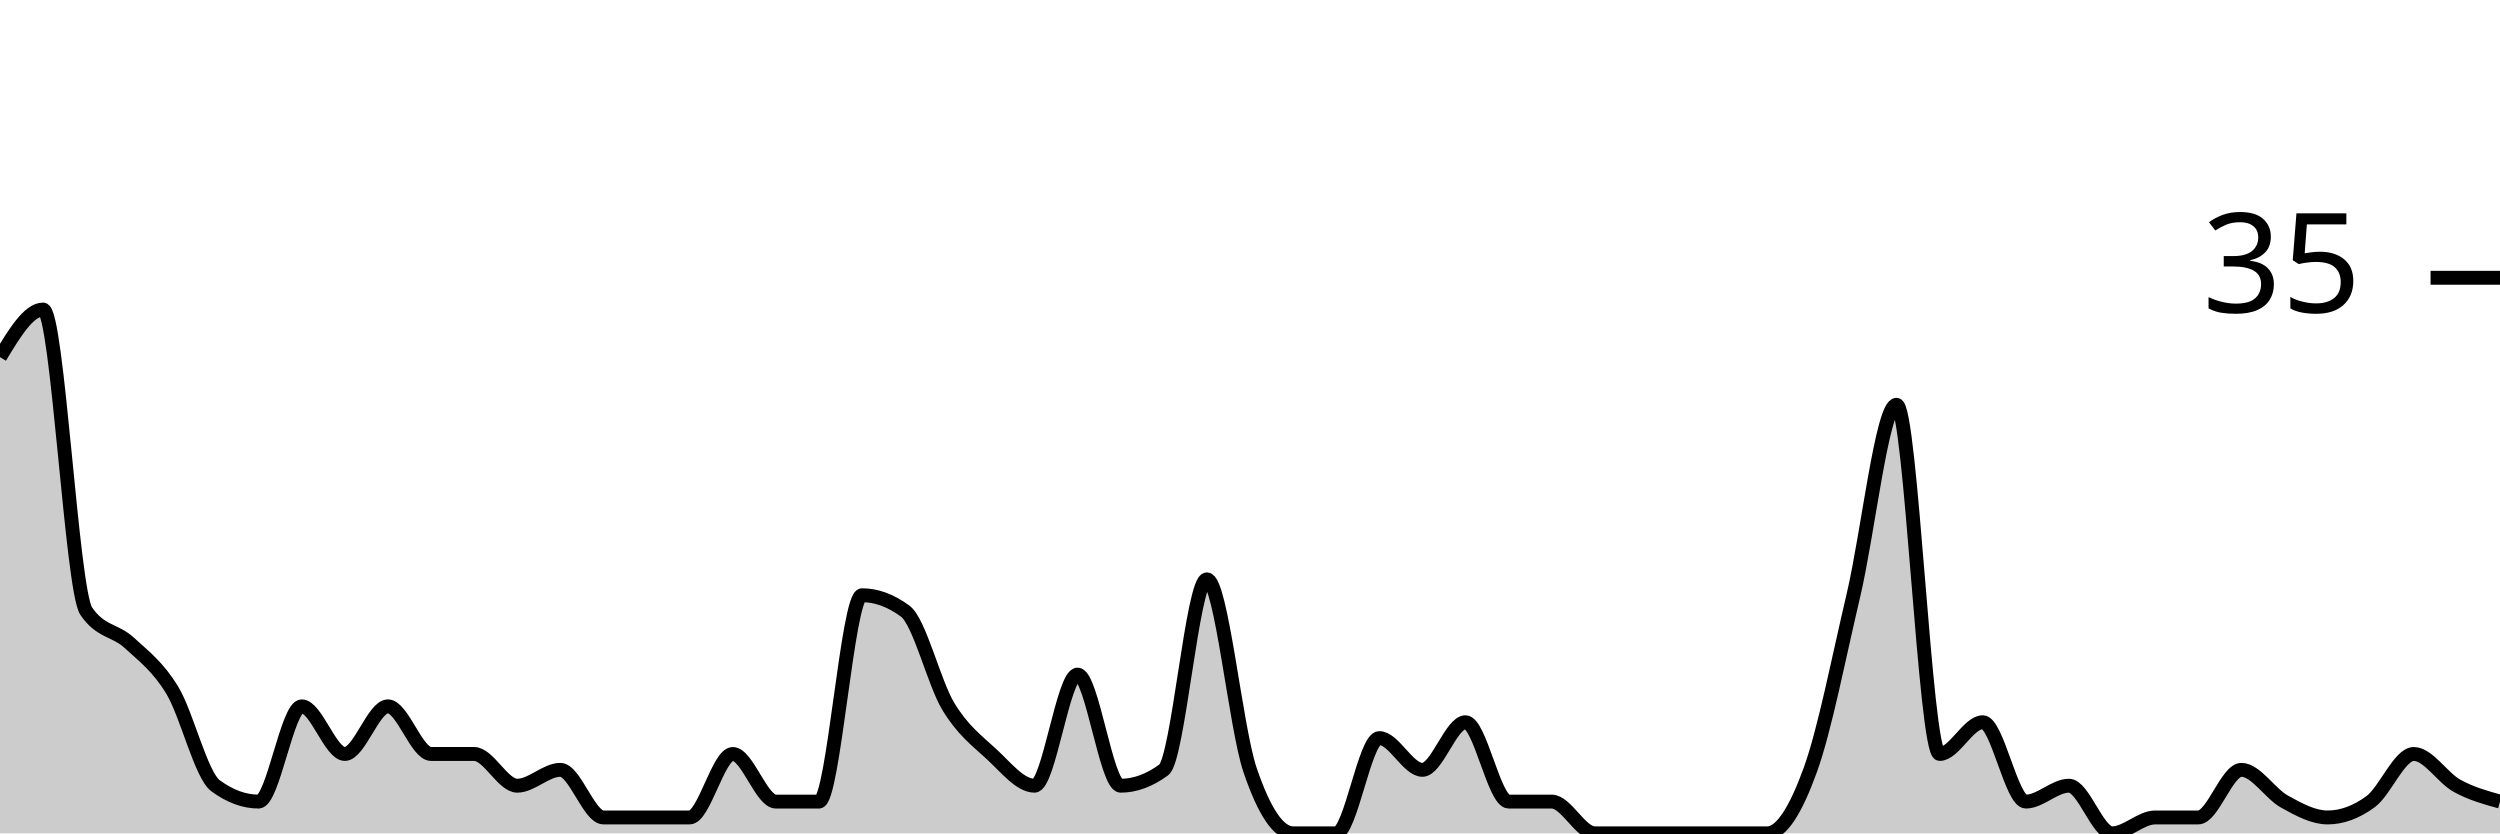
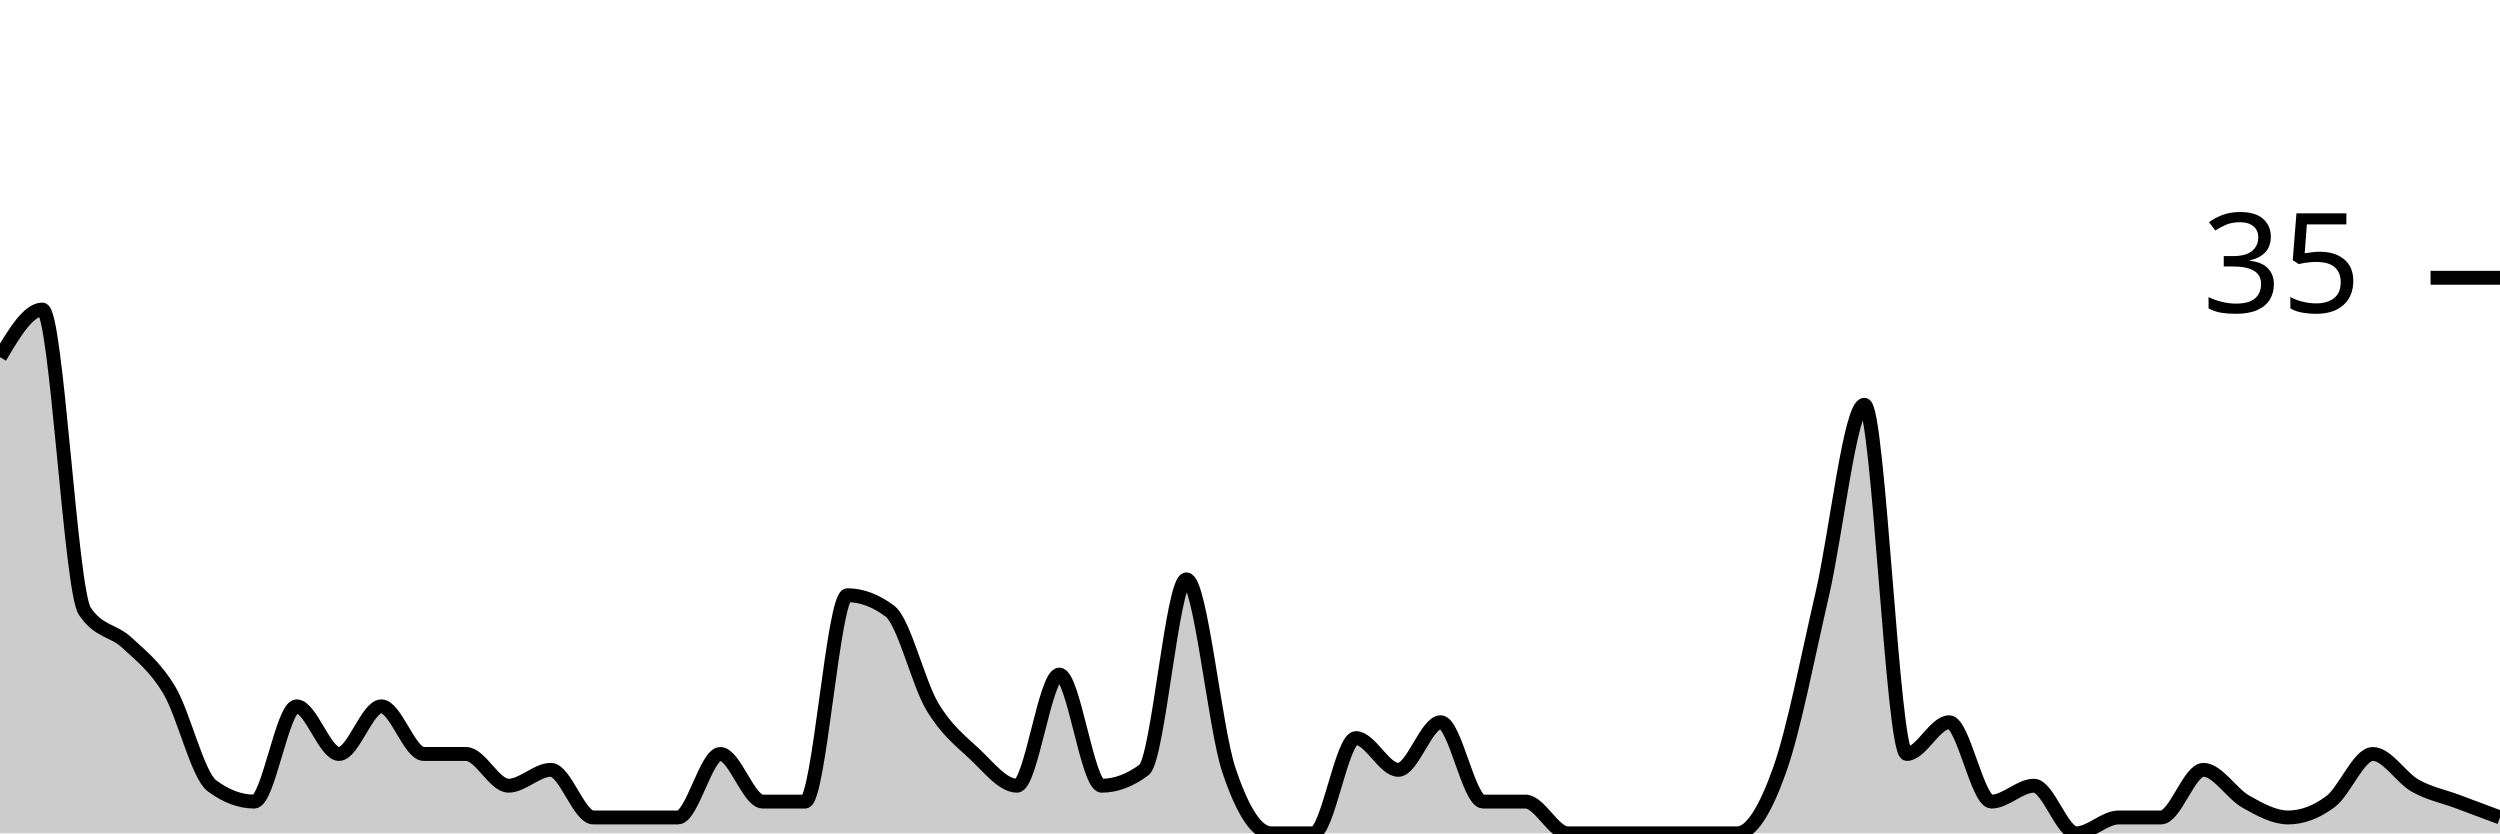
<svg xmlns="http://www.w3.org/2000/svg" viewBox="0 0 180 60">
  <g transform="translate(0,20)">
-     <path class="area" fill="rgba(0, 0, 0, 0.2)" d="M0,5.714C1.034,4,2.069,2.286,3.103,2.286C4.138,2.286,5.172,22.476,6.207,24C7.241,25.524,8.276,25.333,9.31,26.286C10.345,27.238,11.379,28,12.414,29.714C13.448,31.429,14.483,35.81,15.517,36.571C16.552,37.333,17.586,37.714,18.621,37.714C19.655,37.714,20.69,30.857,21.724,30.857C22.759,30.857,23.793,34.286,24.828,34.286C25.862,34.286,26.897,30.857,27.931,30.857C28.966,30.857,30,34.286,31.034,34.286C32.069,34.286,33.103,34.286,34.138,34.286C35.172,34.286,36.207,36.571,37.241,36.571C38.276,36.571,39.31,35.429,40.345,35.429C41.379,35.429,42.414,38.857,43.448,38.857C44.483,38.857,45.517,38.857,46.552,38.857C47.586,38.857,48.621,38.857,49.655,38.857C50.69,38.857,51.724,34.286,52.759,34.286C53.793,34.286,54.828,37.714,55.862,37.714C56.897,37.714,57.931,37.714,58.966,37.714C60,37.714,61.034,22.857,62.069,22.857C63.103,22.857,64.138,23.238,65.172,24C66.207,24.762,67.241,29.143,68.276,30.857C69.31,32.571,70.345,33.333,71.379,34.286C72.414,35.238,73.448,36.571,74.483,36.571C75.517,36.571,76.552,28.571,77.586,28.571C78.621,28.571,79.655,36.571,80.69,36.571C81.724,36.571,82.759,36.19,83.793,35.429C84.828,34.667,85.862,21.714,86.897,21.714C87.931,21.714,88.966,32.381,90,35.429C91.034,38.476,92.069,40,93.103,40C94.138,40,95.172,40,96.207,40C97.241,40,98.276,33.143,99.31,33.143C100.345,33.143,101.379,35.429,102.414,35.429C103.448,35.429,104.483,32,105.517,32C106.552,32,107.586,37.714,108.621,37.714C109.655,37.714,110.69,37.714,111.724,37.714C112.759,37.714,113.793,40,114.828,40C115.862,40,116.897,40,117.931,40C118.966,40,120,40,121.034,40C122.069,40,123.103,40,124.138,40C125.172,40,126.207,40,127.241,40C128.276,40,129.31,38.286,130.345,35.429C131.379,32.571,132.414,27.238,133.448,22.857C134.483,18.476,135.517,9.143,136.552,9.143C137.586,9.143,138.621,34.286,139.655,34.286C140.69,34.286,141.724,32,142.759,32C143.793,32,144.828,37.714,145.862,37.714C146.897,37.714,147.931,36.571,148.966,36.571C150,36.571,151.034,40,152.069,40C153.103,40,154.138,38.857,155.172,38.857C156.207,38.857,157.241,38.857,158.276,38.857C159.31,38.857,160.345,35.429,161.379,35.429C162.414,35.429,163.448,37.143,164.483,37.714C165.517,38.286,166.552,38.857,167.586,38.857C168.621,38.857,169.655,38.476,170.69,37.714C171.724,36.952,172.759,34.286,173.793,34.286C174.828,34.286,175.862,36,176.897,36.571C177.931,37.143,178.966,37.429,180,37.714L180,40C178.966,40,177.931,40,176.897,40C175.862,40,174.828,40,173.793,40C172.759,40,171.724,40,170.69,40C169.655,40,168.621,40,167.586,40C166.552,40,165.517,40,164.483,40C163.448,40,162.414,40,161.379,40C160.345,40,159.31,40,158.276,40C157.241,40,156.207,40,155.172,40C154.138,40,153.103,40,152.069,40C151.034,40,150,40,148.966,40C147.931,40,146.897,40,145.862,40C144.828,40,143.793,40,142.759,40C141.724,40,140.69,40,139.655,40C138.621,40,137.586,40,136.552,40C135.517,40,134.483,40,133.448,40C132.414,40,131.379,40,130.345,40C129.31,40,128.276,40,127.241,40C126.207,40,125.172,40,124.138,40C123.103,40,122.069,40,121.034,40C120,40,118.966,40,117.931,40C116.897,40,115.862,40,114.828,40C113.793,40,112.759,40,111.724,40C110.69,40,109.655,40,108.621,40C107.586,40,106.552,40,105.517,40C104.483,40,103.448,40,102.414,40C101.379,40,100.345,40,99.31,40C98.276,40,97.241,40,96.207,40C95.172,40,94.138,40,93.103,40C92.069,40,91.034,40,90,40C88.966,40,87.931,40,86.897,40C85.862,40,84.828,40,83.793,40C82.759,40,81.724,40,80.69,40C79.655,40,78.621,40,77.586,40C76.552,40,75.517,40,74.483,40C73.448,40,72.414,40,71.379,40C70.345,40,69.31,40,68.276,40C67.241,40,66.207,40,65.172,40C64.138,40,63.103,40,62.069,40C61.034,40,60,40,58.966,40C57.931,40,56.897,40,55.862,40C54.828,40,53.793,40,52.759,40C51.724,40,50.69,40,49.655,40C48.621,40,47.586,40,46.552,40C45.517,40,44.483,40,43.448,40C42.414,40,41.379,40,40.345,40C39.31,40,38.276,40,37.241,40C36.207,40,35.172,40,34.138,40C33.103,40,32.069,40,31.034,40C30,40,28.966,40,27.931,40C26.897,40,25.862,40,24.828,40C23.793,40,22.759,40,21.724,40C20.69,40,19.655,40,18.621,40C17.586,40,16.552,40,15.517,40C14.483,40,13.448,40,12.414,40C11.379,40,10.345,40,9.31,40C8.276,40,7.241,40,6.207,40C5.172,40,4.138,40,3.103,40C2.069,40,1.034,40,0,40Z" />
-     <path class="line" stroke="black" fill="none" d="M0,5.714C1.034,4,2.069,2.286,3.103,2.286C4.138,2.286,5.172,22.476,6.207,24C7.241,25.524,8.276,25.333,9.31,26.286C10.345,27.238,11.379,28,12.414,29.714C13.448,31.429,14.483,35.81,15.517,36.571C16.552,37.333,17.586,37.714,18.621,37.714C19.655,37.714,20.69,30.857,21.724,30.857C22.759,30.857,23.793,34.286,24.828,34.286C25.862,34.286,26.897,30.857,27.931,30.857C28.966,30.857,30,34.286,31.034,34.286C32.069,34.286,33.103,34.286,34.138,34.286C35.172,34.286,36.207,36.571,37.241,36.571C38.276,36.571,39.31,35.429,40.345,35.429C41.379,35.429,42.414,38.857,43.448,38.857C44.483,38.857,45.517,38.857,46.552,38.857C47.586,38.857,48.621,38.857,49.655,38.857C50.69,38.857,51.724,34.286,52.759,34.286C53.793,34.286,54.828,37.714,55.862,37.714C56.897,37.714,57.931,37.714,58.966,37.714C60,37.714,61.034,22.857,62.069,22.857C63.103,22.857,64.138,23.238,65.172,24C66.207,24.762,67.241,29.143,68.276,30.857C69.31,32.571,70.345,33.333,71.379,34.286C72.414,35.238,73.448,36.571,74.483,36.571C75.517,36.571,76.552,28.571,77.586,28.571C78.621,28.571,79.655,36.571,80.69,36.571C81.724,36.571,82.759,36.19,83.793,35.429C84.828,34.667,85.862,21.714,86.897,21.714C87.931,21.714,88.966,32.381,90,35.429C91.034,38.476,92.069,40,93.103,40C94.138,40,95.172,40,96.207,40C97.241,40,98.276,33.143,99.31,33.143C100.345,33.143,101.379,35.429,102.414,35.429C103.448,35.429,104.483,32,105.517,32C106.552,32,107.586,37.714,108.621,37.714C109.655,37.714,110.69,37.714,111.724,37.714C112.759,37.714,113.793,40,114.828,40C115.862,40,116.897,40,117.931,40C118.966,40,120,40,121.034,40C122.069,40,123.103,40,124.138,40C125.172,40,126.207,40,127.241,40C128.276,40,129.31,38.286,130.345,35.429C131.379,32.571,132.414,27.238,133.448,22.857C134.483,18.476,135.517,9.143,136.552,9.143C137.586,9.143,138.621,34.286,139.655,34.286C140.69,34.286,141.724,32,142.759,32C143.793,32,144.828,37.714,145.862,37.714C146.897,37.714,147.931,36.571,148.966,36.571C150,36.571,151.034,40,152.069,40C153.103,40,154.138,38.857,155.172,38.857C156.207,38.857,157.241,38.857,158.276,38.857C159.31,38.857,160.345,35.429,161.379,35.429C162.414,35.429,163.448,37.143,164.483,37.714C165.517,38.286,166.552,38.857,167.586,38.857C168.621,38.857,169.655,38.476,170.69,37.714C171.724,36.952,172.759,34.286,173.793,34.286C174.828,34.286,175.862,36,176.897,36.571C177.931,37.143,178.966,37.429,180,37.714" />
+     <path class="area" fill="rgba(0, 0, 0, 0.2)" d="M0,5.714C1.017,4,2.034,2.286,3.051,2.286C4.068,2.286,5.085,22.476,6.102,24C7.119,25.524,8.136,25.333,9.153,26.286C10.169,27.238,11.186,28,12.203,29.714C13.22,31.429,14.237,35.81,15.254,36.571C16.271,37.333,17.288,37.714,18.305,37.714C19.322,37.714,20.339,30.857,21.356,30.857C22.373,30.857,23.39,34.286,24.407,34.286C25.424,34.286,26.441,30.857,27.458,30.857C28.475,30.857,29.492,34.286,30.508,34.286C31.525,34.286,32.542,34.286,33.559,34.286C34.576,34.286,35.593,36.571,36.61,36.571C37.627,36.571,38.644,35.429,39.661,35.429C40.678,35.429,41.695,38.857,42.712,38.857C43.729,38.857,44.746,38.857,45.763,38.857C46.78,38.857,47.797,38.857,48.814,38.857C49.831,38.857,50.847,34.286,51.864,34.286C52.881,34.286,53.898,37.714,54.915,37.714C55.932,37.714,56.949,37.714,57.966,37.714C58.983,37.714,60,22.857,61.017,22.857C62.034,22.857,63.051,23.238,64.068,24C65.085,24.762,66.102,29.143,67.119,30.857C68.136,32.571,69.153,33.333,70.169,34.286C71.186,35.238,72.203,36.571,73.22,36.571C74.237,36.571,75.254,28.571,76.271,28.571C77.288,28.571,78.305,36.571,79.322,36.571C80.339,36.571,81.356,36.19,82.373,35.429C83.39,34.667,84.407,21.714,85.424,21.714C86.441,21.714,87.458,32.381,88.475,35.429C89.492,38.476,90.508,40,91.525,40C92.542,40,93.559,40,94.576,40C95.593,40,96.61,33.143,97.627,33.143C98.644,33.143,99.661,35.429,100.678,35.429C101.695,35.429,102.712,32,103.729,32C104.746,32,105.763,37.714,106.78,37.714C107.797,37.714,108.814,37.714,109.831,37.714C110.847,37.714,111.864,40,112.881,40C113.898,40,114.915,40,115.932,40C116.949,40,117.966,40,118.983,40C120,40,121.017,40,122.034,40C123.051,40,124.068,40,125.085,40C126.102,40,127.119,38.286,128.136,35.429C129.153,32.571,130.169,27.238,131.186,22.857C132.203,18.476,133.22,9.143,134.237,9.143C135.254,9.143,136.271,34.286,137.288,34.286C138.305,34.286,139.322,32,140.339,32C141.356,32,142.373,37.714,143.39,37.714C144.407,37.714,145.424,36.571,146.441,36.571C147.458,36.571,148.475,40,149.492,40C150.508,40,151.525,38.857,152.542,38.857C153.559,38.857,154.576,38.857,155.593,38.857C156.61,38.857,157.627,35.429,158.644,35.429C159.661,35.429,160.678,37.143,161.695,37.714C162.712,38.286,163.729,38.857,164.746,38.857C165.763,38.857,166.78,38.476,167.797,37.714C168.814,36.952,169.831,34.286,170.847,34.286C171.864,34.286,172.881,36,173.898,36.571C174.915,37.143,175.932,37.333,176.949,37.714C177.966,38.095,178.983,38.476,180,38.857L180,40C178.983,40,177.966,40,176.949,40C175.932,40,174.915,40,173.898,40C172.881,40,171.864,40,170.847,40C169.831,40,168.814,40,167.797,40C166.78,40,165.763,40,164.746,40C163.729,40,162.712,40,161.695,40C160.678,40,159.661,40,158.644,40C157.627,40,156.61,40,155.593,40C154.576,40,153.559,40,152.542,40C151.525,40,150.508,40,149.492,40C148.475,40,147.458,40,146.441,40C145.424,40,144.407,40,143.39,40C142.373,40,141.356,40,140.339,40C139.322,40,138.305,40,137.288,40C136.271,40,135.254,40,134.237,40C133.22,40,132.203,40,131.186,40C130.169,40,129.153,40,128.136,40C127.119,40,126.102,40,125.085,40C124.068,40,123.051,40,122.034,40C121.017,40,120,40,118.983,40C117.966,40,116.949,40,115.932,40C114.915,40,113.898,40,112.881,40C111.864,40,110.847,40,109.831,40C108.814,40,107.797,40,106.78,40C105.763,40,104.746,40,103.729,40C102.712,40,101.695,40,100.678,40C99.661,40,98.644,40,97.627,40C96.61,40,95.593,40,94.576,40C93.559,40,92.542,40,91.525,40C90.508,40,89.492,40,88.475,40C87.458,40,86.441,40,85.424,40C84.407,40,83.39,40,82.373,40C81.356,40,80.339,40,79.322,40C78.305,40,77.288,40,76.271,40C75.254,40,74.237,40,73.22,40C72.203,40,71.186,40,70.169,40C69.153,40,68.136,40,67.119,40C66.102,40,65.085,40,64.068,40C63.051,40,62.034,40,61.017,40C60,40,58.983,40,57.966,40C56.949,40,55.932,40,54.915,40C53.898,40,52.881,40,51.864,40C50.847,40,49.831,40,48.814,40C47.797,40,46.78,40,45.763,40C44.746,40,43.729,40,42.712,40C41.695,40,40.678,40,39.661,40C38.644,40,37.627,40,36.61,40C35.593,40,34.576,40,33.559,40C32.542,40,31.525,40,30.508,40C29.492,40,28.475,40,27.458,40C26.441,40,25.424,40,24.407,40C23.39,40,22.373,40,21.356,40C20.339,40,19.322,40,18.305,40C17.288,40,16.271,40,15.254,40C14.237,40,13.22,40,12.203,40C11.186,40,10.169,40,9.153,40C8.136,40,7.119,40,6.102,40C5.085,40,4.068,40,3.051,40C2.034,40,1.017,40,0,40Z" />
+     <path class="line" stroke="black" fill="none" d="M0,5.714C1.017,4,2.034,2.286,3.051,2.286C4.068,2.286,5.085,22.476,6.102,24C7.119,25.524,8.136,25.333,9.153,26.286C10.169,27.238,11.186,28,12.203,29.714C13.22,31.429,14.237,35.81,15.254,36.571C16.271,37.333,17.288,37.714,18.305,37.714C19.322,37.714,20.339,30.857,21.356,30.857C22.373,30.857,23.39,34.286,24.407,34.286C25.424,34.286,26.441,30.857,27.458,30.857C28.475,30.857,29.492,34.286,30.508,34.286C31.525,34.286,32.542,34.286,33.559,34.286C34.576,34.286,35.593,36.571,36.61,36.571C37.627,36.571,38.644,35.429,39.661,35.429C40.678,35.429,41.695,38.857,42.712,38.857C43.729,38.857,44.746,38.857,45.763,38.857C46.78,38.857,47.797,38.857,48.814,38.857C49.831,38.857,50.847,34.286,51.864,34.286C52.881,34.286,53.898,37.714,54.915,37.714C55.932,37.714,56.949,37.714,57.966,37.714C58.983,37.714,60,22.857,61.017,22.857C62.034,22.857,63.051,23.238,64.068,24C65.085,24.762,66.102,29.143,67.119,30.857C68.136,32.571,69.153,33.333,70.169,34.286C71.186,35.238,72.203,36.571,73.22,36.571C74.237,36.571,75.254,28.571,76.271,28.571C77.288,28.571,78.305,36.571,79.322,36.571C80.339,36.571,81.356,36.19,82.373,35.429C83.39,34.667,84.407,21.714,85.424,21.714C86.441,21.714,87.458,32.381,88.475,35.429C89.492,38.476,90.508,40,91.525,40C92.542,40,93.559,40,94.576,40C95.593,40,96.61,33.143,97.627,33.143C98.644,33.143,99.661,35.429,100.678,35.429C101.695,35.429,102.712,32,103.729,32C104.746,32,105.763,37.714,106.78,37.714C107.797,37.714,108.814,37.714,109.831,37.714C110.847,37.714,111.864,40,112.881,40C113.898,40,114.915,40,115.932,40C116.949,40,117.966,40,118.983,40C120,40,121.017,40,122.034,40C123.051,40,124.068,40,125.085,40C126.102,40,127.119,38.286,128.136,35.429C129.153,32.571,130.169,27.238,131.186,22.857C132.203,18.476,133.22,9.143,134.237,9.143C135.254,9.143,136.271,34.286,137.288,34.286C138.305,34.286,139.322,32,140.339,32C141.356,32,142.373,37.714,143.39,37.714C144.407,37.714,145.424,36.571,146.441,36.571C147.458,36.571,148.475,40,149.492,40C150.508,40,151.525,38.857,152.542,38.857C153.559,38.857,154.576,38.857,155.593,38.857C156.61,38.857,157.627,35.429,158.644,35.429C159.661,35.429,160.678,37.143,161.695,37.714C162.712,38.286,163.729,38.857,164.746,38.857C165.763,38.857,166.78,38.476,167.797,37.714C168.814,36.952,169.831,34.286,170.847,34.286C171.864,34.286,172.881,36,173.898,36.571C174.915,37.143,175.932,37.333,176.949,37.714C177.966,38.095,178.983,38.476,180,38.857" />
    <path class="axis-ceiling" stroke-width="1" stroke="black" fill="none" d="M175,0L180,0" />
    <text class="axis-ceiling-label" font-family="sans-serif" text-anchor="end" font-size="10px" x="170" y="2.5">35</text>
  </g>
</svg>
